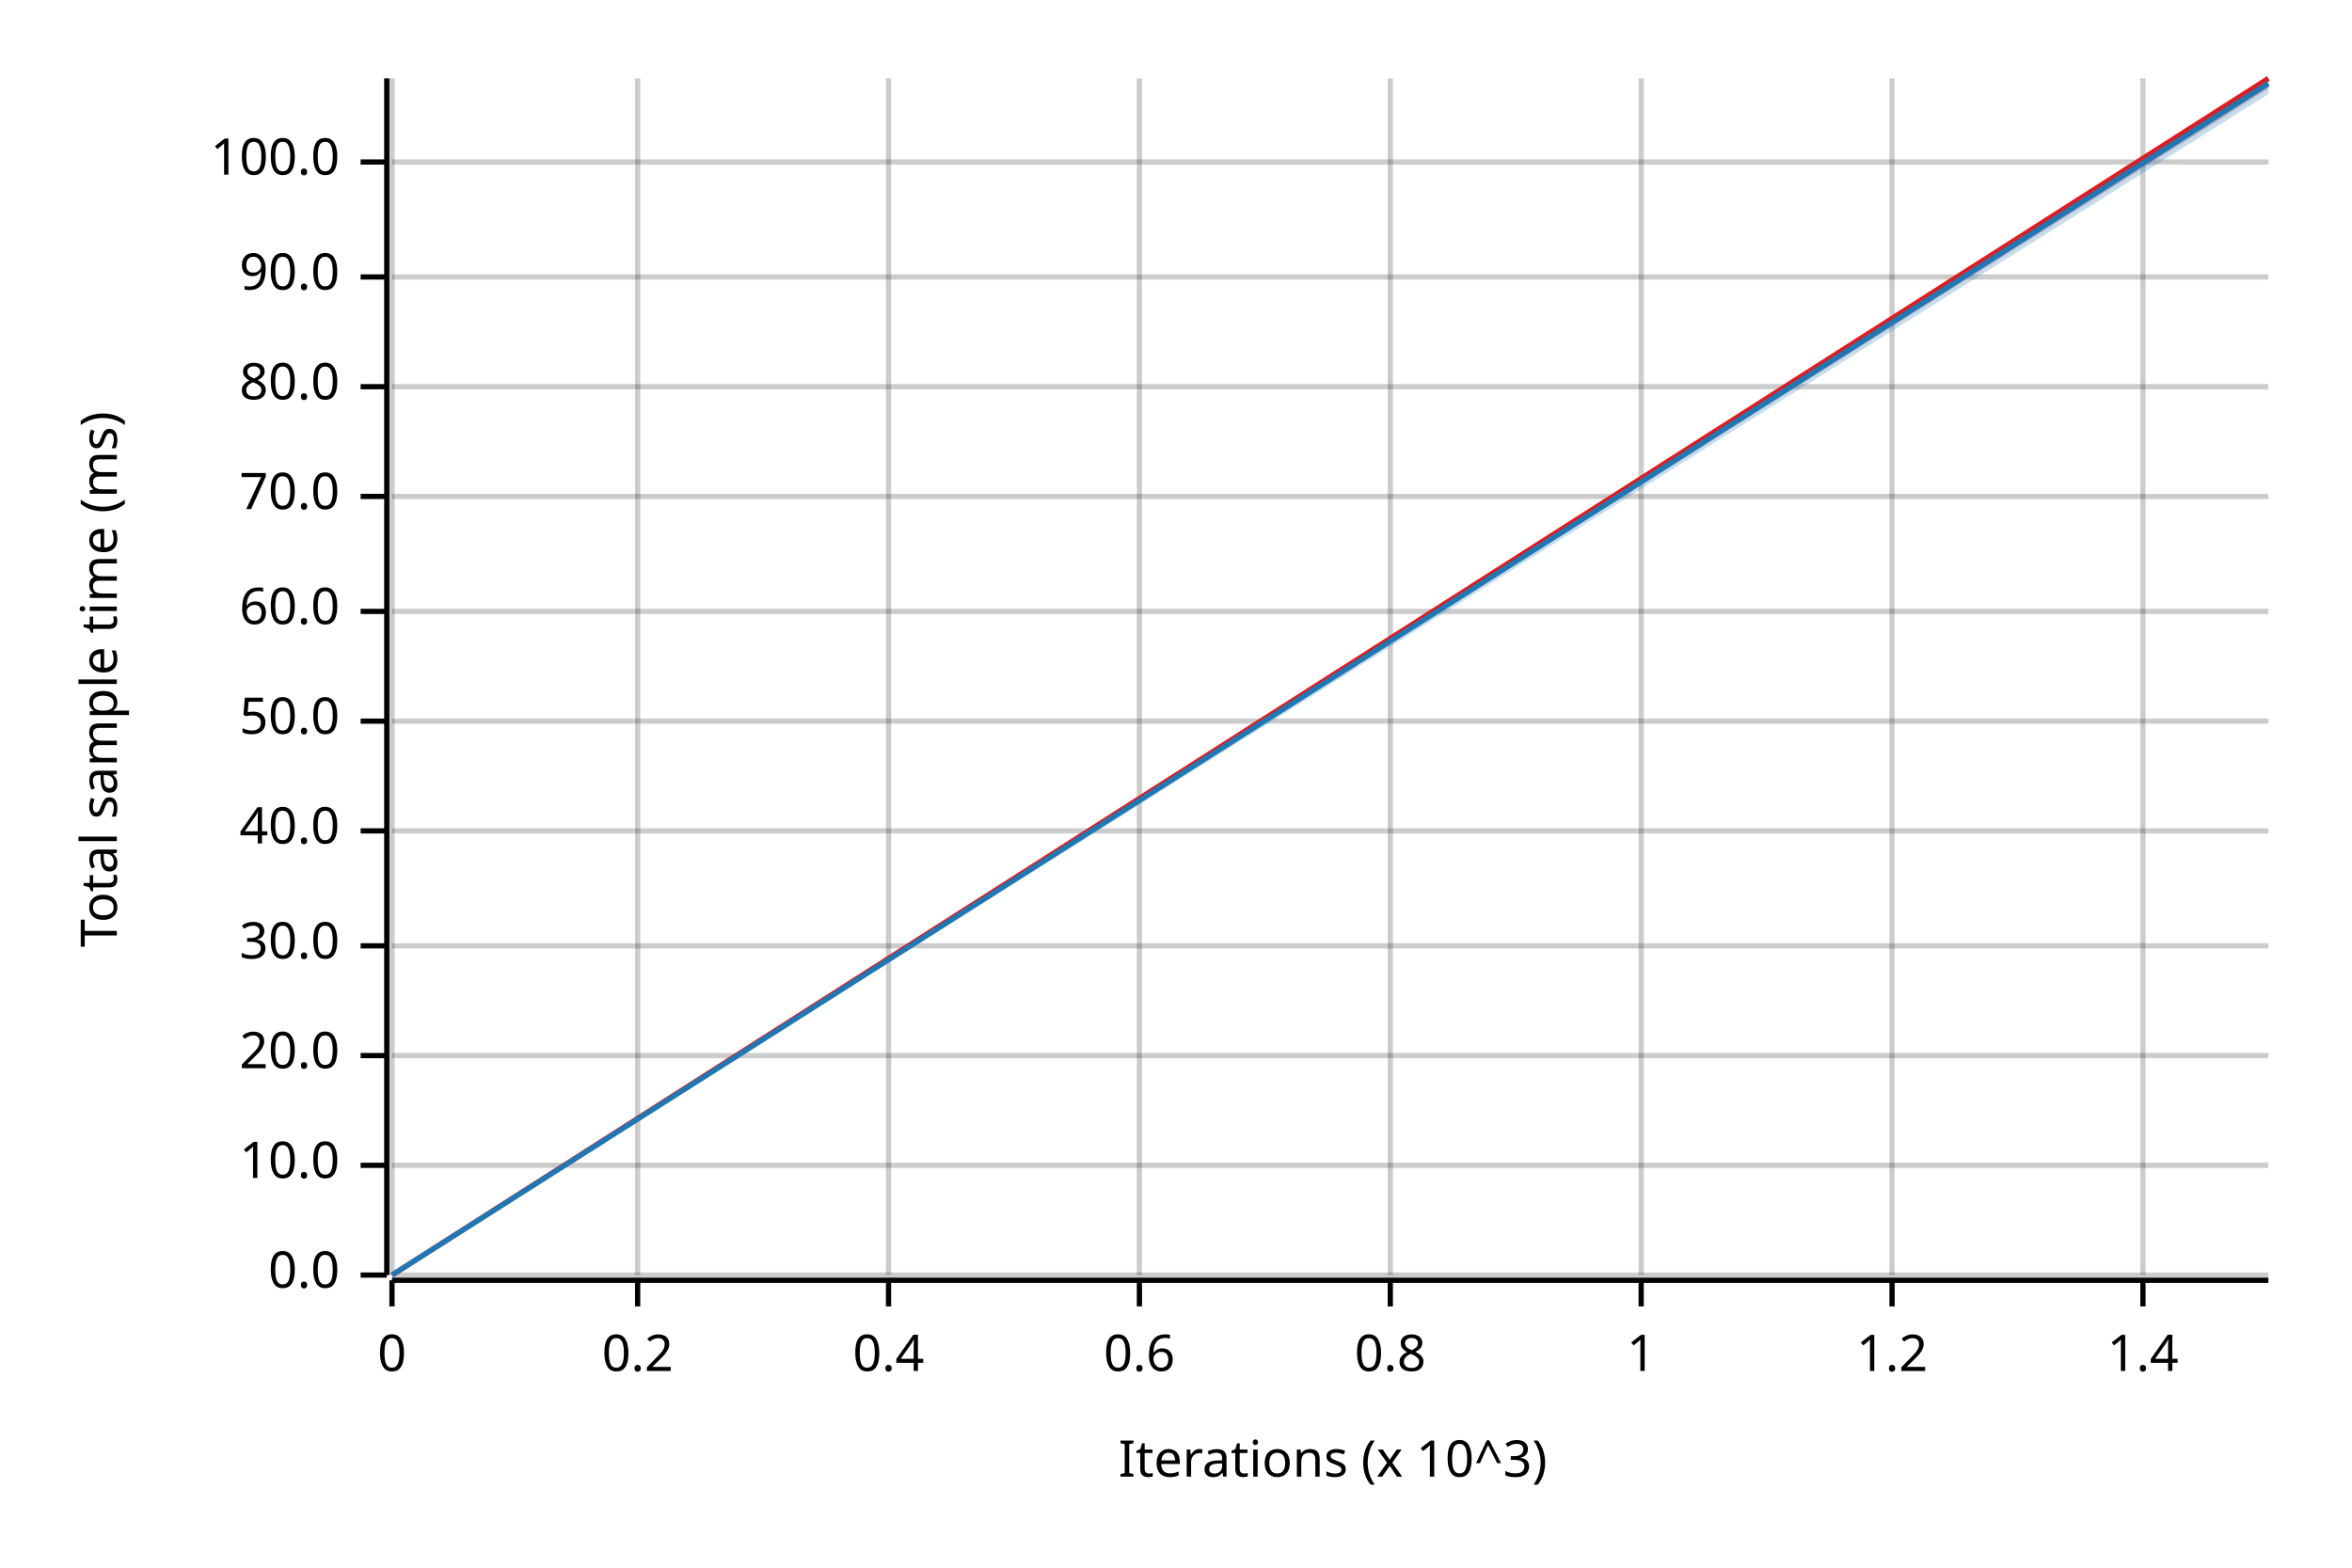
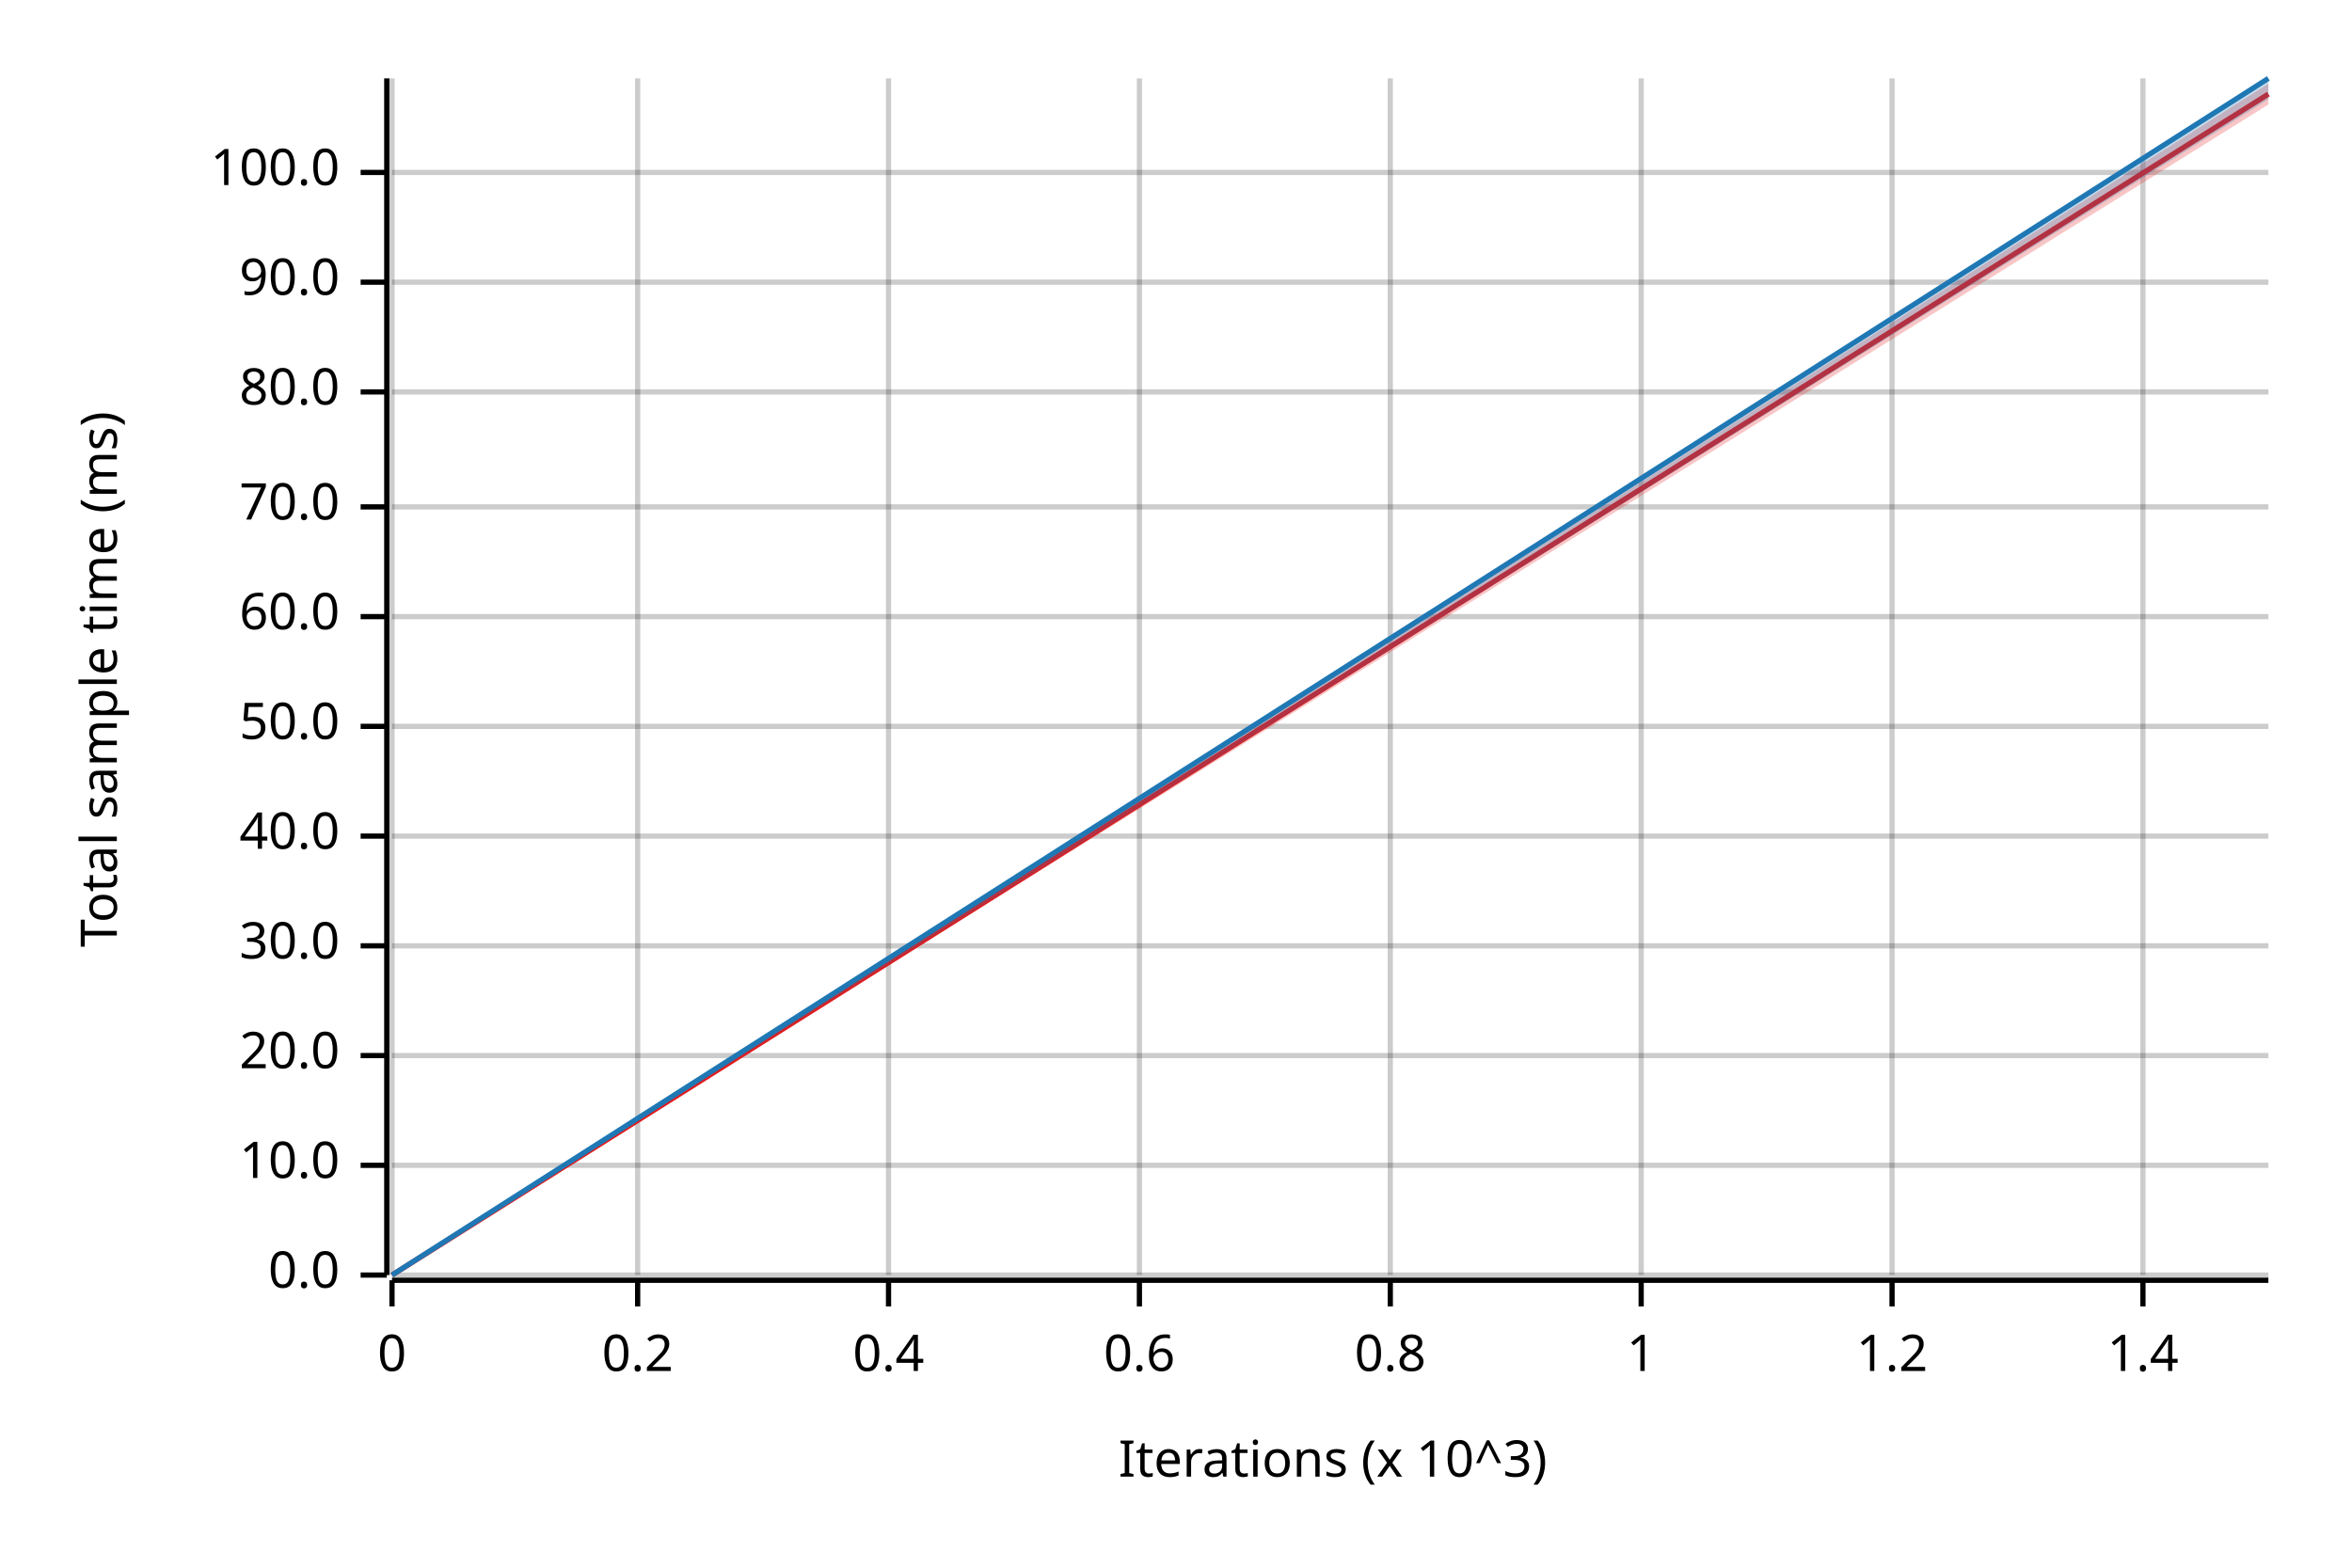
<svg xmlns="http://www.w3.org/2000/svg" width="450" height="300" viewBox="0 0 450 300">
  <text x="15" y="130" dy="0.76em" text-anchor="middle" font-family="sans-serif" font-size="9.677" opacity="1" fill="#000000" transform="rotate(270, 15, 130)">
Total sample time (ms)
</text>
  <text x="255" y="285" dy="-0.5ex" text-anchor="middle" font-family="sans-serif" font-size="9.677" opacity="1" fill="#000000">
Iterations (x 10^3)
</text>
  <line opacity="0.2" stroke="#000000" stroke-width="1" x1="75" y1="244" x2="75" y2="15" />
  <line opacity="0.2" stroke="#000000" stroke-width="1" x1="122" y1="244" x2="122" y2="15" />
  <line opacity="0.2" stroke="#000000" stroke-width="1" x1="170" y1="244" x2="170" y2="15" />
  <line opacity="0.2" stroke="#000000" stroke-width="1" x1="218" y1="244" x2="218" y2="15" />
  <line opacity="0.2" stroke="#000000" stroke-width="1" x1="266" y1="244" x2="266" y2="15" />
  <line opacity="0.2" stroke="#000000" stroke-width="1" x1="314" y1="244" x2="314" y2="15" />
  <line opacity="0.2" stroke="#000000" stroke-width="1" x1="362" y1="244" x2="362" y2="15" />
  <line opacity="0.2" stroke="#000000" stroke-width="1" x1="410" y1="244" x2="410" y2="15" />
  <line opacity="0.2" stroke="#000000" stroke-width="1" x1="75" y1="244" x2="434" y2="244" />
  <line opacity="0.2" stroke="#000000" stroke-width="1" x1="75" y1="223" x2="434" y2="223" />
  <line opacity="0.2" stroke="#000000" stroke-width="1" x1="75" y1="202" x2="434" y2="202" />
  <line opacity="0.2" stroke="#000000" stroke-width="1" x1="75" y1="181" x2="434" y2="181" />
-   <line opacity="0.2" stroke="#000000" stroke-width="1" x1="75" y1="159" x2="434" y2="159" />
-   <line opacity="0.2" stroke="#000000" stroke-width="1" x1="75" y1="138" x2="434" y2="138" />
-   <line opacity="0.2" stroke="#000000" stroke-width="1" x1="75" y1="117" x2="434" y2="117" />
-   <line opacity="0.2" stroke="#000000" stroke-width="1" x1="75" y1="95" x2="434" y2="95" />
-   <line opacity="0.2" stroke="#000000" stroke-width="1" x1="75" y1="74" x2="434" y2="74" />
-   <line opacity="0.2" stroke="#000000" stroke-width="1" x1="75" y1="53" x2="434" y2="53" />
-   <line opacity="0.2" stroke="#000000" stroke-width="1" x1="75" y1="31" x2="434" y2="31" />
+   <line opacity="0.2" stroke="#000000" stroke-width="1" x1="75" y1="160" x2="434" y2="160" />
+   <line opacity="0.2" stroke="#000000" stroke-width="1" x1="75" y1="139" x2="434" y2="139" />
+   <line opacity="0.2" stroke="#000000" stroke-width="1" x1="75" y1="118" x2="434" y2="118" />
+   <line opacity="0.2" stroke="#000000" stroke-width="1" x1="75" y1="97" x2="434" y2="97" />
+   <line opacity="0.2" stroke="#000000" stroke-width="1" x1="75" y1="75" x2="434" y2="75" />
+   <line opacity="0.2" stroke="#000000" stroke-width="1" x1="75" y1="54" x2="434" y2="54" />
+   <line opacity="0.2" stroke="#000000" stroke-width="1" x1="75" y1="33" x2="434" y2="33" />
  <polyline fill="none" opacity="1" stroke="#000000" stroke-width="1" points="74,15 74,244 " />
  <text x="65" y="244" dy="0.5ex" text-anchor="end" font-family="sans-serif" font-size="9.677" opacity="1" fill="#000000">
0.0
</text>
  <polyline fill="none" opacity="1" stroke="#000000" stroke-width="1" points="69,244 74,244 " />
  <text x="65" y="223" dy="0.5ex" text-anchor="end" font-family="sans-serif" font-size="9.677" opacity="1" fill="#000000">
10.0
</text>
  <polyline fill="none" opacity="1" stroke="#000000" stroke-width="1" points="69,223 74,223 " />
  <text x="65" y="202" dy="0.5ex" text-anchor="end" font-family="sans-serif" font-size="9.677" opacity="1" fill="#000000">
20.0
</text>
  <polyline fill="none" opacity="1" stroke="#000000" stroke-width="1" points="69,202 74,202 " />
  <text x="65" y="181" dy="0.5ex" text-anchor="end" font-family="sans-serif" font-size="9.677" opacity="1" fill="#000000">
30.0
</text>
  <polyline fill="none" opacity="1" stroke="#000000" stroke-width="1" points="69,181 74,181 " />
-   <text x="65" y="159" dy="0.5ex" text-anchor="end" font-family="sans-serif" font-size="9.677" opacity="1" fill="#000000">
+   <text x="65" y="160" dy="0.5ex" text-anchor="end" font-family="sans-serif" font-size="9.677" opacity="1" fill="#000000">
40.0
</text>
-   <polyline fill="none" opacity="1" stroke="#000000" stroke-width="1" points="69,159 74,159 " />
-   <text x="65" y="138" dy="0.5ex" text-anchor="end" font-family="sans-serif" font-size="9.677" opacity="1" fill="#000000">
+   <polyline fill="none" opacity="1" stroke="#000000" stroke-width="1" points="69,160 74,160 " />
+   <text x="65" y="139" dy="0.5ex" text-anchor="end" font-family="sans-serif" font-size="9.677" opacity="1" fill="#000000">
50.0
</text>
-   <polyline fill="none" opacity="1" stroke="#000000" stroke-width="1" points="69,138 74,138 " />
-   <text x="65" y="117" dy="0.5ex" text-anchor="end" font-family="sans-serif" font-size="9.677" opacity="1" fill="#000000">
+   <polyline fill="none" opacity="1" stroke="#000000" stroke-width="1" points="69,139 74,139 " />
+   <text x="65" y="118" dy="0.5ex" text-anchor="end" font-family="sans-serif" font-size="9.677" opacity="1" fill="#000000">
60.0
</text>
-   <polyline fill="none" opacity="1" stroke="#000000" stroke-width="1" points="69,117 74,117 " />
-   <text x="65" y="95" dy="0.5ex" text-anchor="end" font-family="sans-serif" font-size="9.677" opacity="1" fill="#000000">
+   <polyline fill="none" opacity="1" stroke="#000000" stroke-width="1" points="69,118 74,118 " />
+   <text x="65" y="97" dy="0.5ex" text-anchor="end" font-family="sans-serif" font-size="9.677" opacity="1" fill="#000000">
70.0
</text>
-   <polyline fill="none" opacity="1" stroke="#000000" stroke-width="1" points="69,95 74,95 " />
-   <text x="65" y="74" dy="0.5ex" text-anchor="end" font-family="sans-serif" font-size="9.677" opacity="1" fill="#000000">
+   <polyline fill="none" opacity="1" stroke="#000000" stroke-width="1" points="69,97 74,97 " />
+   <text x="65" y="75" dy="0.5ex" text-anchor="end" font-family="sans-serif" font-size="9.677" opacity="1" fill="#000000">
80.0
</text>
-   <polyline fill="none" opacity="1" stroke="#000000" stroke-width="1" points="69,74 74,74 " />
-   <text x="65" y="53" dy="0.5ex" text-anchor="end" font-family="sans-serif" font-size="9.677" opacity="1" fill="#000000">
+   <polyline fill="none" opacity="1" stroke="#000000" stroke-width="1" points="69,75 74,75 " />
+   <text x="65" y="54" dy="0.5ex" text-anchor="end" font-family="sans-serif" font-size="9.677" opacity="1" fill="#000000">
90.0
</text>
-   <polyline fill="none" opacity="1" stroke="#000000" stroke-width="1" points="69,53 74,53 " />
-   <text x="65" y="31" dy="0.5ex" text-anchor="end" font-family="sans-serif" font-size="9.677" opacity="1" fill="#000000">
+   <polyline fill="none" opacity="1" stroke="#000000" stroke-width="1" points="69,54 74,54 " />
+   <text x="65" y="33" dy="0.5ex" text-anchor="end" font-family="sans-serif" font-size="9.677" opacity="1" fill="#000000">
100.0
</text>
-   <polyline fill="none" opacity="1" stroke="#000000" stroke-width="1" points="69,31 74,31 " />
+   <polyline fill="none" opacity="1" stroke="#000000" stroke-width="1" points="69,33 74,33 " />
  <polyline fill="none" opacity="1" stroke="#000000" stroke-width="1" points="75,245 434,245 " />
  <text x="75" y="255" dy="0.76em" text-anchor="middle" font-family="sans-serif" font-size="9.677" opacity="1" fill="#000000">
0
</text>
  <polyline fill="none" opacity="1" stroke="#000000" stroke-width="1" points="75,245 75,250 " />
  <text x="122" y="255" dy="0.76em" text-anchor="middle" font-family="sans-serif" font-size="9.677" opacity="1" fill="#000000">
0.2
</text>
  <polyline fill="none" opacity="1" stroke="#000000" stroke-width="1" points="122,245 122,250 " />
  <text x="170" y="255" dy="0.76em" text-anchor="middle" font-family="sans-serif" font-size="9.677" opacity="1" fill="#000000">
0.4
</text>
  <polyline fill="none" opacity="1" stroke="#000000" stroke-width="1" points="170,245 170,250 " />
  <text x="218" y="255" dy="0.76em" text-anchor="middle" font-family="sans-serif" font-size="9.677" opacity="1" fill="#000000">
0.6
</text>
  <polyline fill="none" opacity="1" stroke="#000000" stroke-width="1" points="218,245 218,250 " />
  <text x="266" y="255" dy="0.76em" text-anchor="middle" font-family="sans-serif" font-size="9.677" opacity="1" fill="#000000">
0.8
</text>
  <polyline fill="none" opacity="1" stroke="#000000" stroke-width="1" points="266,245 266,250 " />
  <text x="314" y="255" dy="0.76em" text-anchor="middle" font-family="sans-serif" font-size="9.677" opacity="1" fill="#000000">
1
</text>
  <polyline fill="none" opacity="1" stroke="#000000" stroke-width="1" points="314,245 314,250 " />
  <text x="362" y="255" dy="0.76em" text-anchor="middle" font-family="sans-serif" font-size="9.677" opacity="1" fill="#000000">
1.2
</text>
  <polyline fill="none" opacity="1" stroke="#000000" stroke-width="1" points="362,245 362,250 " />
  <text x="410" y="255" dy="0.76em" text-anchor="middle" font-family="sans-serif" font-size="9.677" opacity="1" fill="#000000">
1.4
</text>
  <polyline fill="none" opacity="1" stroke="#000000" stroke-width="1" points="410,245 410,250 " />
-   <polyline fill="none" opacity="1" stroke="#E31A1C" stroke-width="1" points="75,244 434,15 " />
-   <polygon opacity="0.25" fill="#E31A1C" points="75,244 434,17 434,15 " />
-   <polyline fill="none" opacity="1" stroke="#1F78B4" stroke-width="1" points="75,244 434,16 " />
-   <polygon opacity="0.25" fill="#1F78B4" points="75,244 434,18 434,15 " />
+   <polyline fill="none" opacity="1" stroke="#E31A1C" stroke-width="1" points="75,244 434,18 " />
+   <polygon opacity="0.25" fill="#E31A1C" points="75,244 434,20 434,16 " />
+   <polyline fill="none" opacity="1" stroke="#1F78B4" stroke-width="1" points="75,244 434,15 " />
+   <polygon opacity="0.25" fill="#1F78B4" points="75,244 434,19 434,15 " />
</svg>
